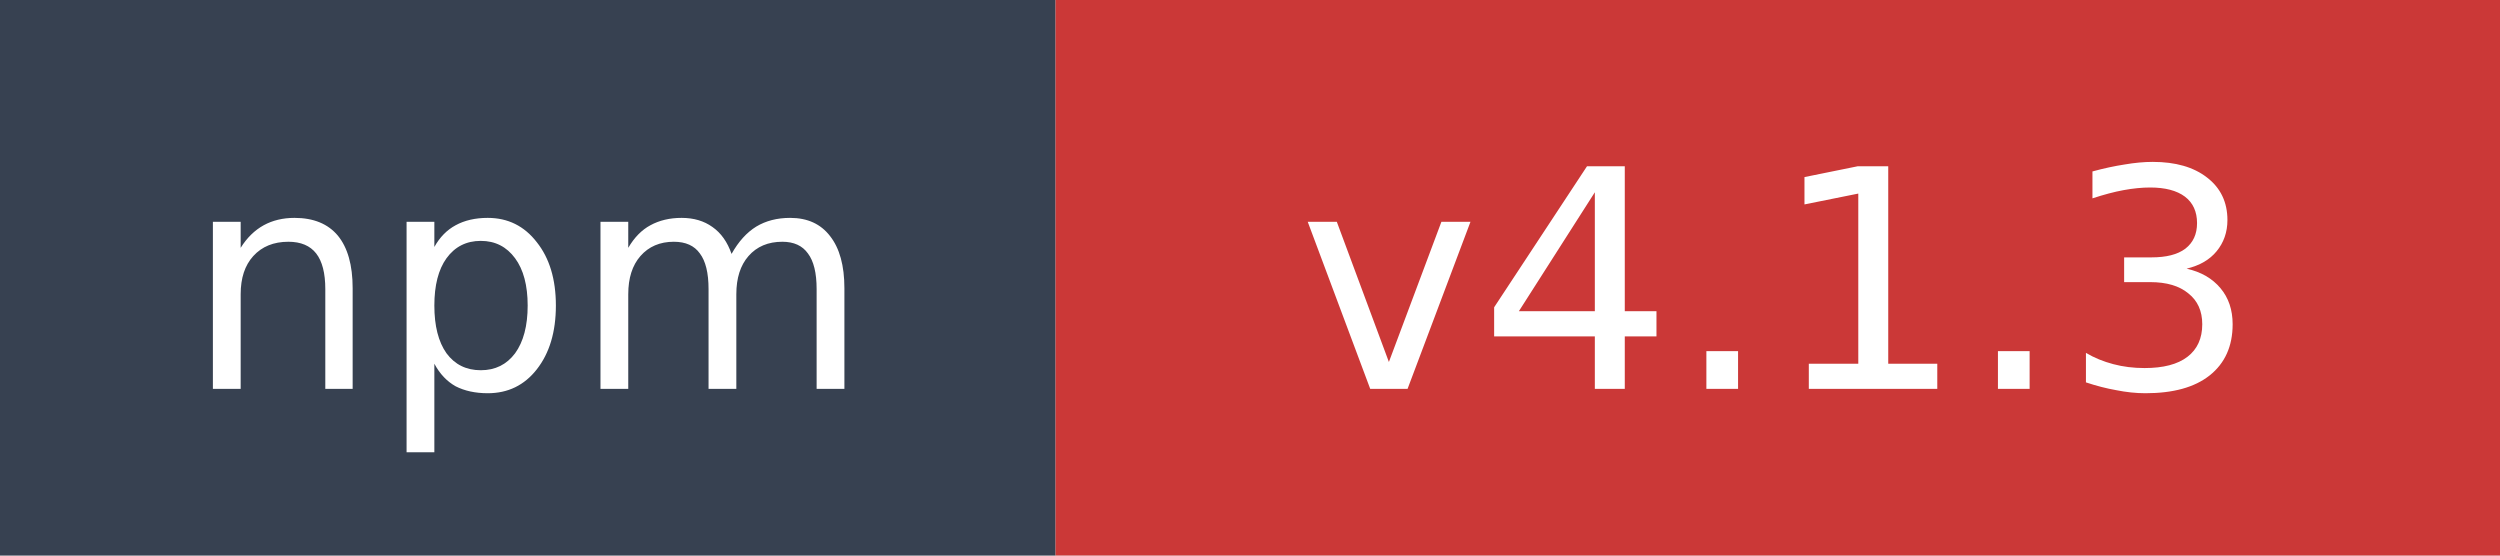
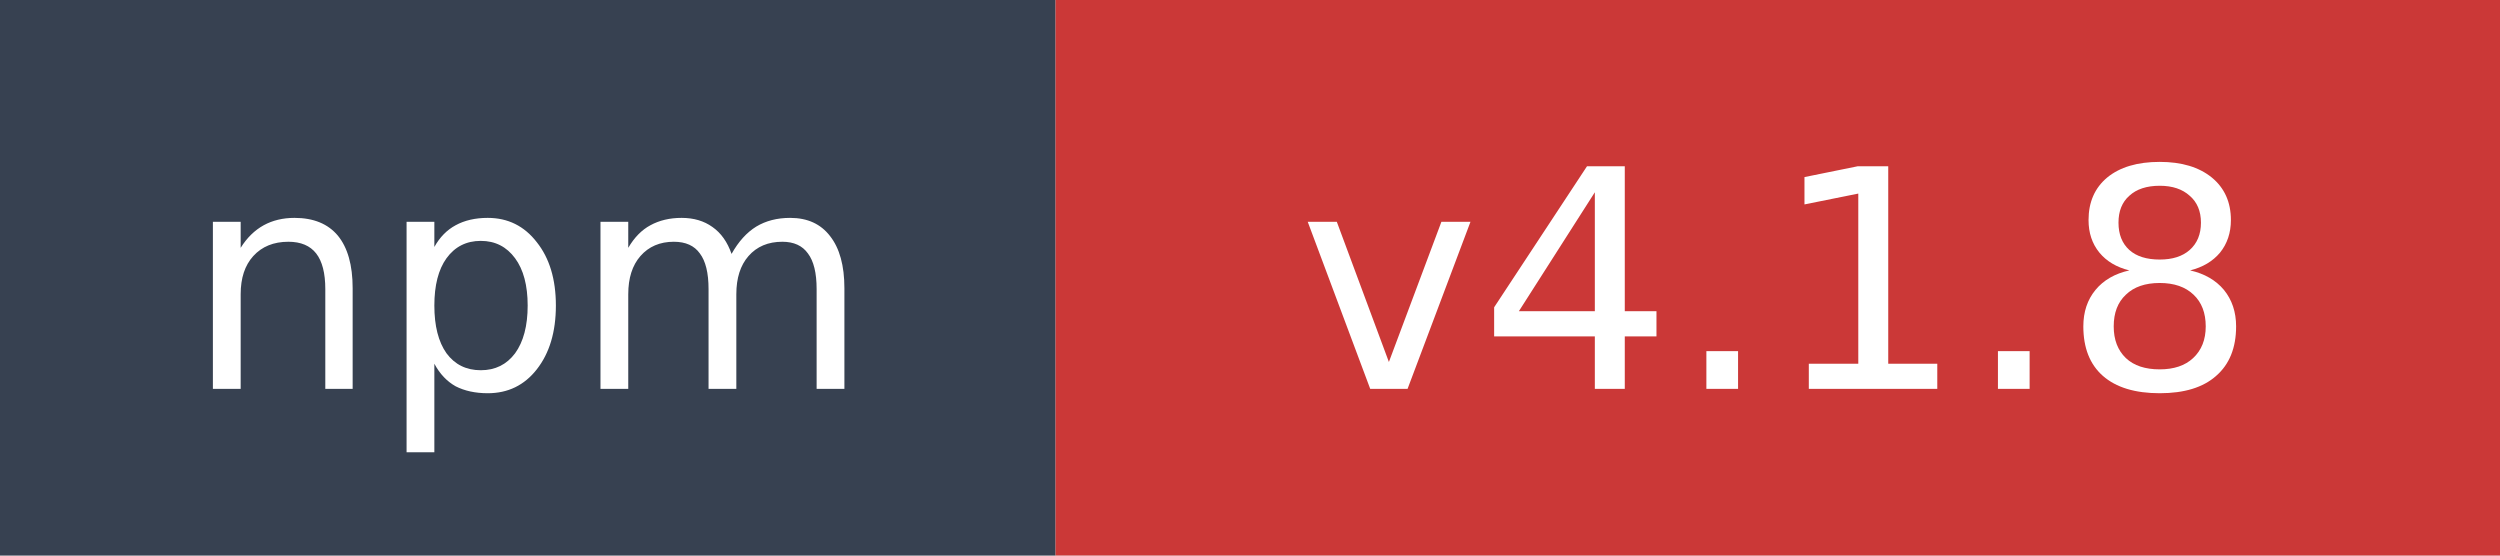
- <svg xmlns="http://www.w3.org/2000/svg" width="90" height="20" role="img" aria-label="npm: v4.1.3">
+ <svg xmlns="http://www.w3.org/2000/svg" width="90" height="20" role="img" aria-label="npm: v4.1.8">
  <rect width="38" height="20" fill="#374151" />
  <rect x="38" width="52" height="20" fill="#cb3837" />
  <text x="19" y="14" fill="#ffffff" font-family="Verdana,Geneva,DejaVu Sans,sans-serif" font-size="11" text-anchor="middle">npm</text>
-   <text x="64" y="14" fill="#ffffff" font-family="Verdana,Geneva,DejaVu Sans,sans-serif" font-size="11" text-anchor="middle">v4.1.3</text>
+   <text x="64" y="14" fill="#ffffff" font-family="Verdana,Geneva,DejaVu Sans,sans-serif" font-size="11" text-anchor="middle">v4.1.8</text>
</svg>
